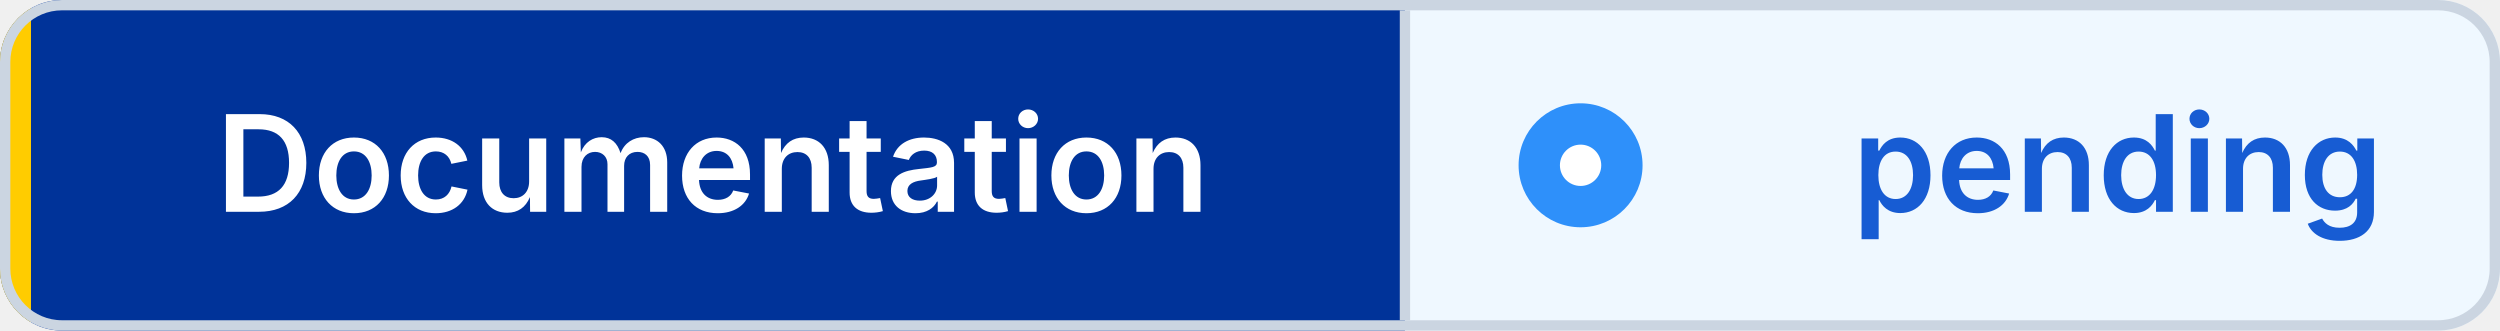
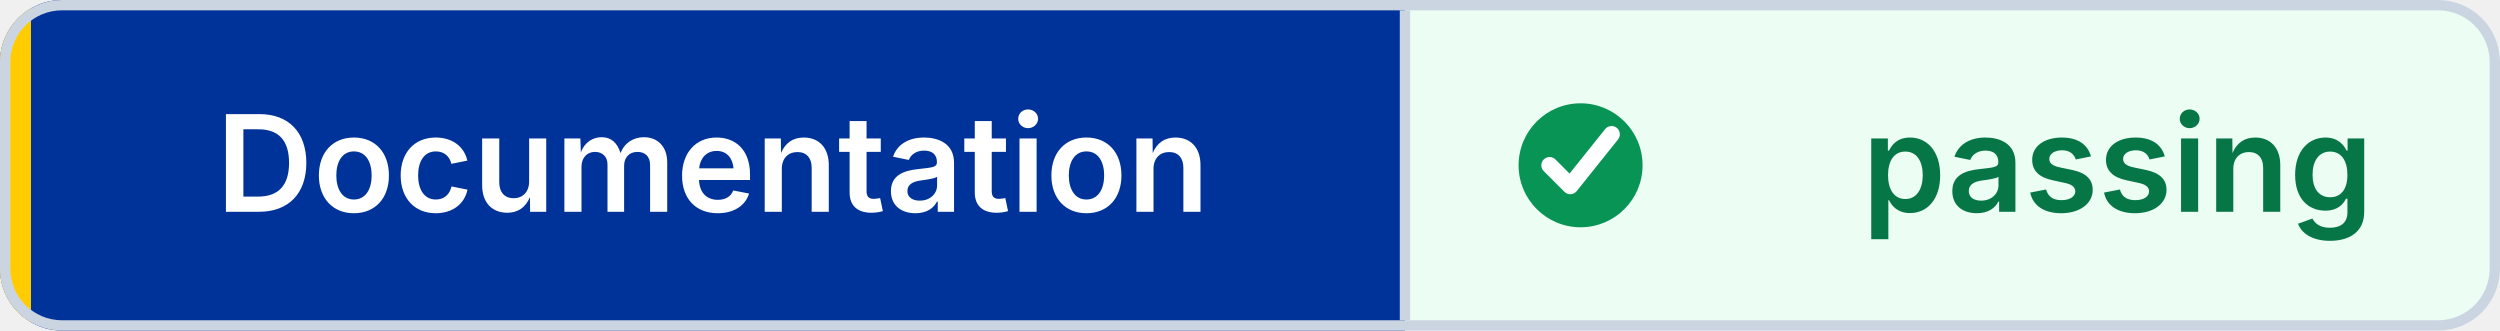
- <svg xmlns="http://www.w3.org/2000/svg" width="242" height="32" viewBox="0 0 242 32" role="img" aria-label="Documentation: pending" shape-rendering="geometricPrecision" text-rendering="geometricPrecision">
+ <svg xmlns="http://www.w3.org/2000/svg" width="242" height="32" viewBox="0 0 242 32" role="img" aria-label="Documentation: passing" shape-rendering="geometricPrecision" text-rendering="geometricPrecision">
  <defs>
    <clipPath id="badge-clip">
      <rect width="242" height="32" rx="6" />
    </clipPath>
  </defs>
  <g clip-path="url(#badge-clip)">
    <rect width="136" height="32" fill="#003399" />
-     <rect x="136" width="106" height="32" fill="#EFF8FF" />
+     <rect x="136" width="106" height="32" fill="#ECFDF3" />
    <rect width="3" height="32" fill="#FFCC00" />
  </g>
  <rect x="0.5" y="0.5" width="241" height="31" rx="5.5" fill="none" stroke="#CBD5E1" />
  <line x1="136" y1="1" x2="136" y2="31" stroke="#CBD5E1" />
-   <circle cx="153" cy="16" r="6" fill="#2E90FA" />
-   <circle cx="153" cy="16" r="2" fill="#FFFFFF" />
+   <circle cx="153" cy="16" r="6" fill="#079455" />
+   <path d="M 150 16 l2 2 4 -5" fill="none" stroke="#FFFFFF" stroke-width="1.6" stroke-linecap="round" stroke-linejoin="round" />
  <g font-family="Inter,Segoe UI,Helvetica Neue,Arial,sans-serif" font-size="13" font-weight="600" text-anchor="middle">
    <text x="69" y="20.5" fill="#FFFFFF">Documentation</text>
-     <text x="205" y="20.5" fill="#175CD3">pending</text>
+     <text x="205" y="20.5" fill="#067647">passing</text>
  </g>
</svg>
